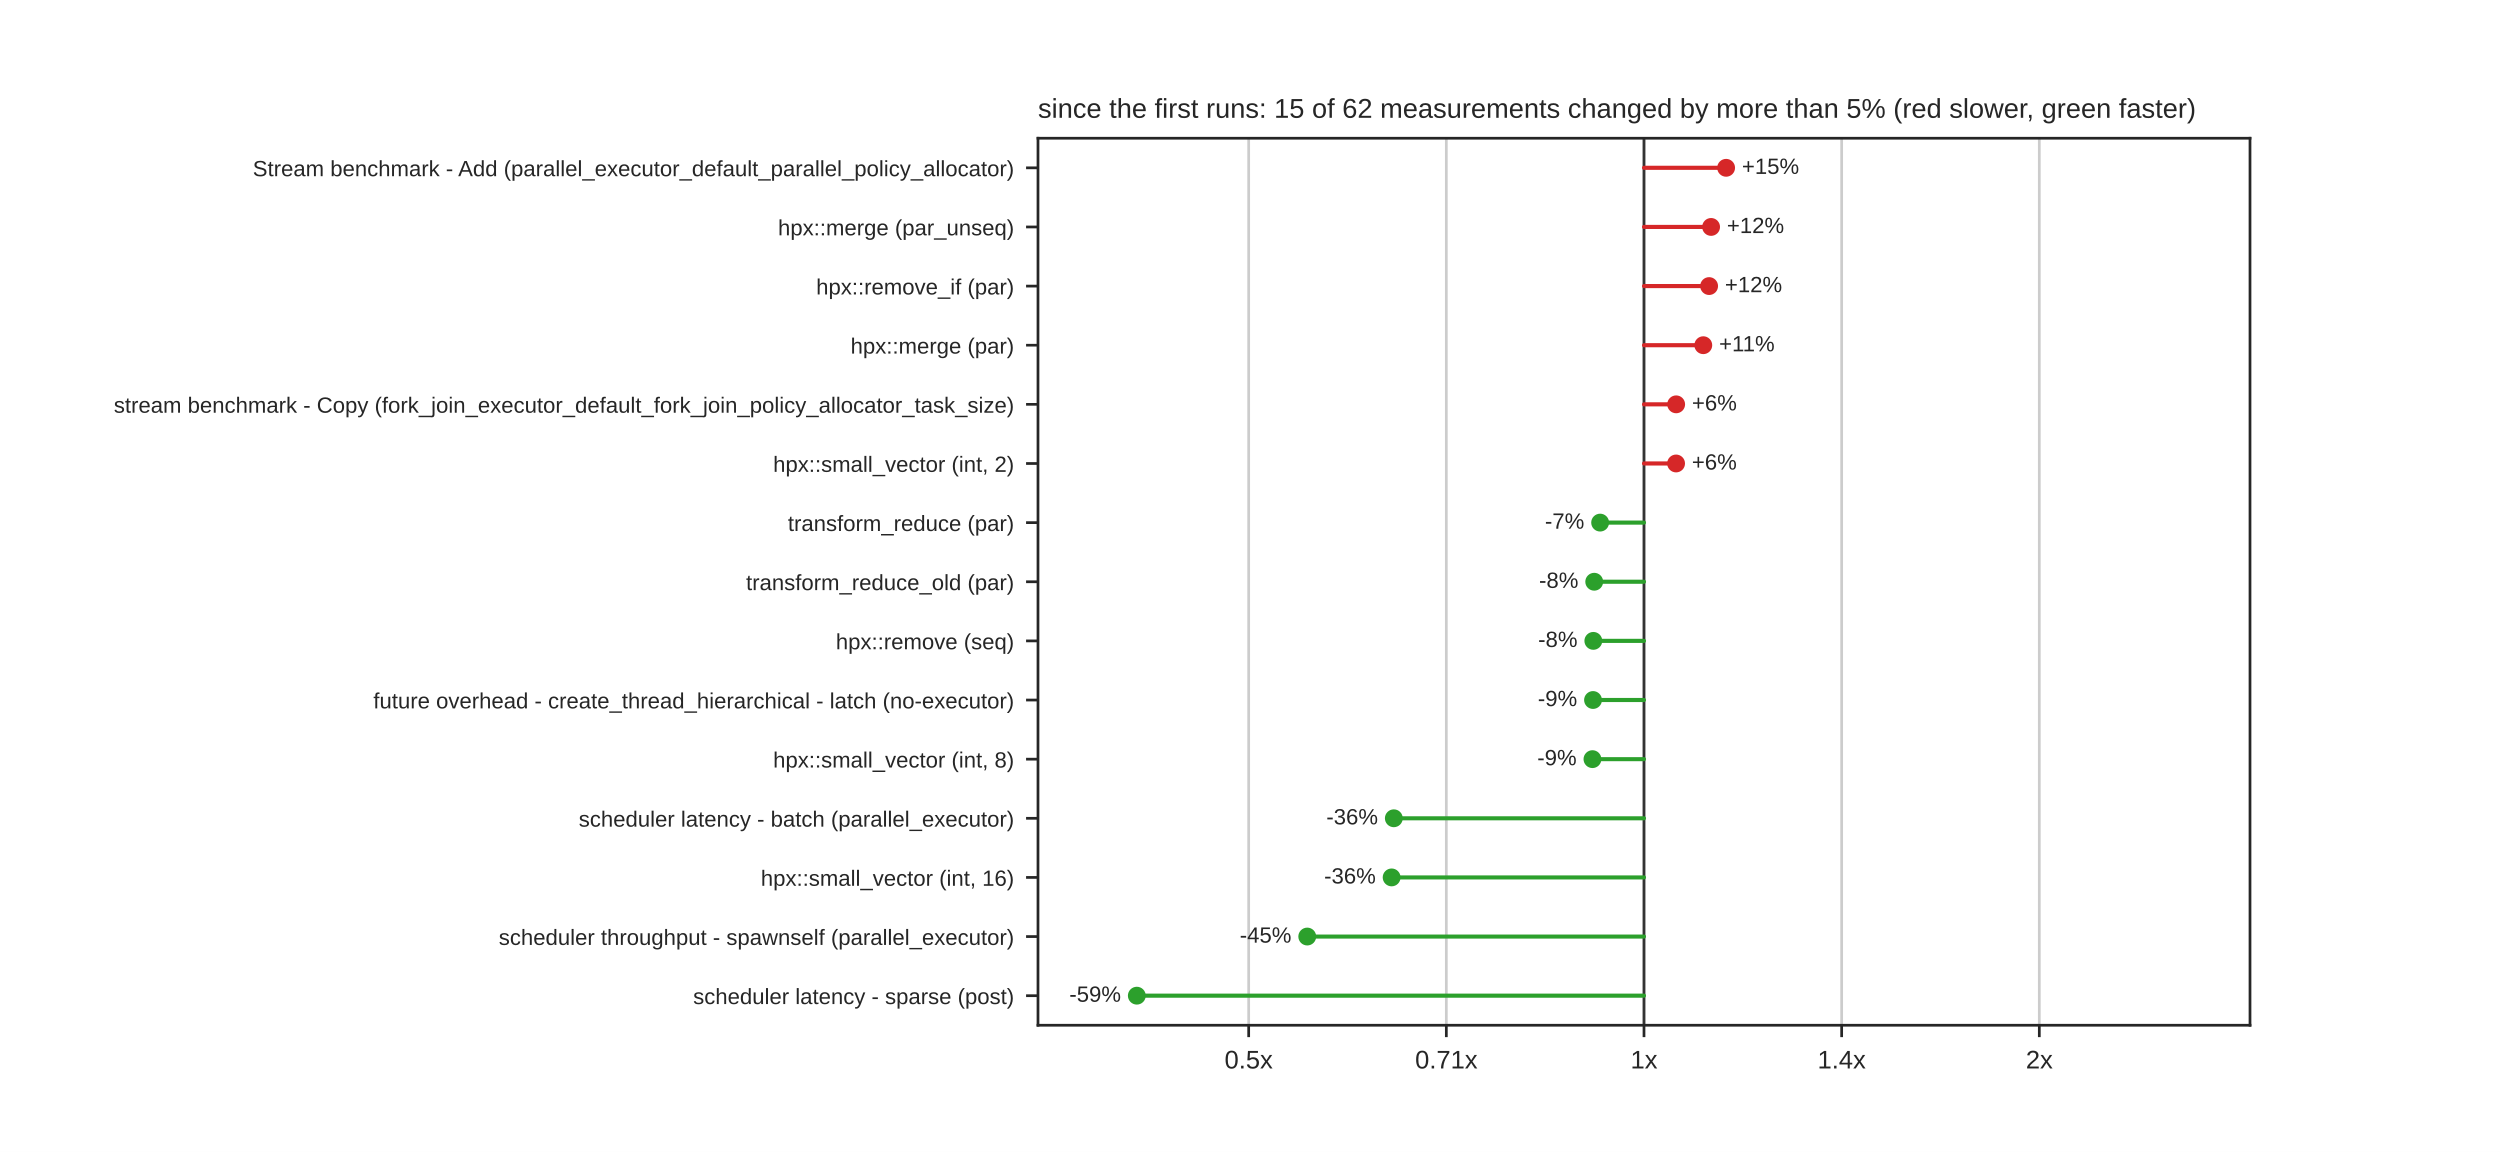
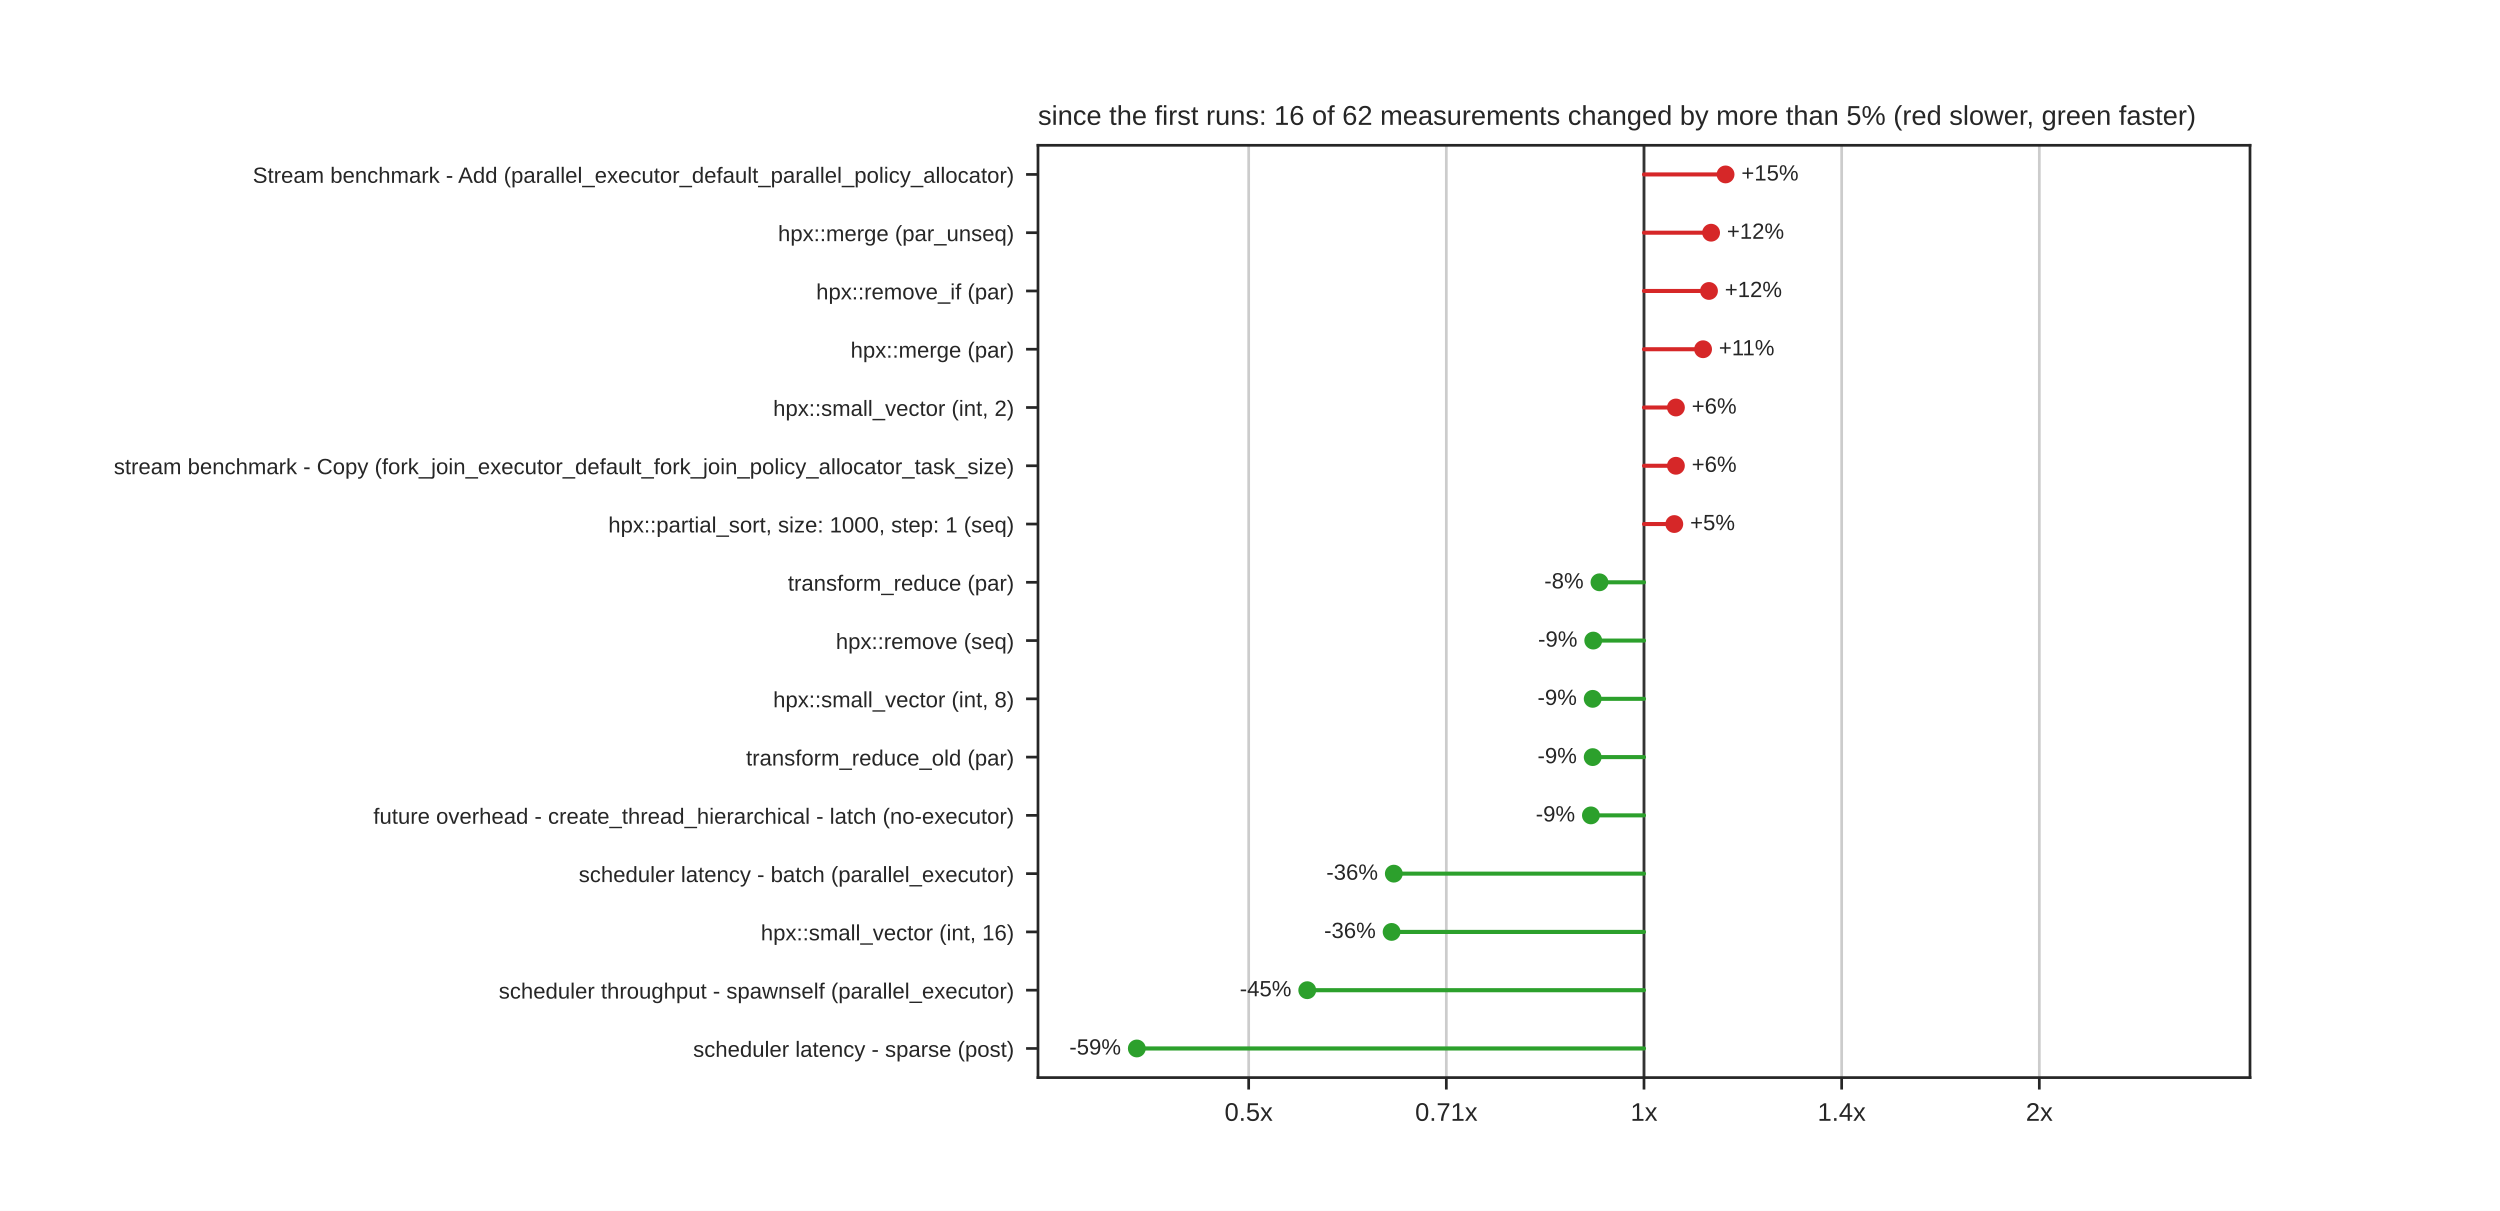
- <svg xmlns="http://www.w3.org/2000/svg" xmlns:xlink="http://www.w3.org/1999/xlink" width="734.4pt" height="338.4pt" viewBox="0 0 734.4 338.4" version="1.1">
+ <svg xmlns="http://www.w3.org/2000/svg" xmlns:xlink="http://www.w3.org/1999/xlink" width="734.4pt" height="355.68pt" viewBox="0 0 734.4 355.68" version="1.1">
  <defs>
    <style type="text/css">*{stroke-linejoin: round; stroke-linecap: butt}</style>
  </defs>
  <g id="figure_1">
    <g id="patch_1">
-       <path d="M 0 338.4  L 734.4 338.4  L 734.4 0  L 0 0  z " style="fill: #ffffff" />
+       <path d="M 0 355.68  L 734.4 355.68  L 734.4 0  L 0 0  z " style="fill: #ffffff" />
    </g>
    <g id="axes_1">
      <g id="patch_2">
-         <path d="M 304.92 301.176  L 660.96 301.176  L 660.96 40.608  L 304.92 40.608  z " style="fill: #ffffff" />
+         <path d="M 304.92 316.555  L 660.96 316.555  L 660.96 42.682  L 304.92 42.682  z " style="fill: #ffffff" />
      </g>
      <g id="matplotlib.axis_1">
        <g id="xtick_1">
          <g id="line2d_1">
-             <path d="M 366.811 301.176  L 366.811 40.608  " clip-path="url(#p1df5aec964)" style="fill: none; stroke: #cccccc; stroke-width: 0.8; stroke-linecap: round" />
+             <path d="M 366.809 316.555  L 366.809 42.682  " clip-path="url(#p9021d1a01a)" style="fill: none; stroke: #cccccc; stroke-width: 0.8; stroke-linecap: round" />
          </g>
          <g id="line2d_2">
            <defs>
              <path id="mdfc5214045" d="M 0 0  L 0 3.5  " style="stroke: #262626; stroke-width: 0.8" />
            </defs>
            <g>
-               <use xlink:href="#mdfc5214045" x="366.811" y="301.176" style="fill: #262626; stroke: #262626; stroke-width: 0.8" />
+               <use xlink:href="#mdfc5214045" x="366.809" y="316.555" style="fill: #262626; stroke: #262626; stroke-width: 0.8" />
            </g>
          </g>
          <g id="text_1">
-             <text style="fill: #262626; font: 7.5px 'Arial', 'DejaVu Sans', 'Liberation Sans', 'Bitstream Vera Sans', sans-serif; text-anchor: middle" x="366.811" y="313.875" transform="rotate(-0 366.8108 313.8748)">0.5x</text>
+             <text style="fill: #262626; font: 7.5px 'Arial', 'DejaVu Sans', 'Liberation Sans', 'Bitstream Vera Sans', sans-serif; text-anchor: middle" x="366.809" y="329.254" transform="rotate(-0 366.8092 329.254)">0.5x</text>
          </g>
        </g>
        <g id="xtick_2">
          <g id="line2d_3">
-             <path d="M 424.875 301.176  L 424.875 40.608  " clip-path="url(#p1df5aec964)" style="fill: none; stroke: #cccccc; stroke-width: 0.8; stroke-linecap: round" />
+             <path d="M 424.875 316.555  L 424.875 42.682  " clip-path="url(#p9021d1a01a)" style="fill: none; stroke: #cccccc; stroke-width: 0.8; stroke-linecap: round" />
          </g>
          <g id="line2d_4">
            <g>
-               <use xlink:href="#mdfc5214045" x="424.875" y="301.176" style="fill: #262626; stroke: #262626; stroke-width: 0.8" />
+               <use xlink:href="#mdfc5214045" x="424.875" y="316.555" style="fill: #262626; stroke: #262626; stroke-width: 0.8" />
            </g>
          </g>
          <g id="text_2">
-             <text style="fill: #262626; font: 7.5px 'Arial', 'DejaVu Sans', 'Liberation Sans', 'Bitstream Vera Sans', sans-serif; text-anchor: middle" x="424.875" y="313.875" transform="rotate(-0 424.8754 313.8748)">0.71x</text>
+             <text style="fill: #262626; font: 7.5px 'Arial', 'DejaVu Sans', 'Liberation Sans', 'Bitstream Vera Sans', sans-serif; text-anchor: middle" x="424.875" y="329.254" transform="rotate(-0 424.8746 329.254)">0.71x</text>
          </g>
        </g>
        <g id="xtick_3">
          <g id="line2d_5">
-             <path d="M 482.94 301.176  L 482.94 40.608  " clip-path="url(#p1df5aec964)" style="fill: none; stroke: #cccccc; stroke-width: 0.8; stroke-linecap: round" />
+             <path d="M 482.94 316.555  L 482.94 42.682  " clip-path="url(#p9021d1a01a)" style="fill: none; stroke: #cccccc; stroke-width: 0.8; stroke-linecap: round" />
          </g>
          <g id="line2d_6">
            <g>
-               <use xlink:href="#mdfc5214045" x="482.94" y="301.176" style="fill: #262626; stroke: #262626; stroke-width: 0.8" />
+               <use xlink:href="#mdfc5214045" x="482.94" y="316.555" style="fill: #262626; stroke: #262626; stroke-width: 0.8" />
            </g>
          </g>
          <g id="text_3">
-             <text style="fill: #262626; font: 7.5px 'Arial', 'DejaVu Sans', 'Liberation Sans', 'Bitstream Vera Sans', sans-serif; text-anchor: middle" x="482.94" y="313.875" transform="rotate(-0 482.94 313.8748)">1x</text>
+             <text style="fill: #262626; font: 7.5px 'Arial', 'DejaVu Sans', 'Liberation Sans', 'Bitstream Vera Sans', sans-serif; text-anchor: middle" x="482.94" y="329.254" transform="rotate(-0 482.94 329.254)">1x</text>
          </g>
        </g>
        <g id="xtick_4">
          <g id="line2d_7">
-             <path d="M 541.005 301.176  L 541.005 40.608  " clip-path="url(#p1df5aec964)" style="fill: none; stroke: #cccccc; stroke-width: 0.8; stroke-linecap: round" />
+             <path d="M 541.005 316.555  L 541.005 42.682  " clip-path="url(#p9021d1a01a)" style="fill: none; stroke: #cccccc; stroke-width: 0.8; stroke-linecap: round" />
          </g>
          <g id="line2d_8">
            <g>
-               <use xlink:href="#mdfc5214045" x="541.005" y="301.176" style="fill: #262626; stroke: #262626; stroke-width: 0.8" />
+               <use xlink:href="#mdfc5214045" x="541.005" y="316.555" style="fill: #262626; stroke: #262626; stroke-width: 0.8" />
            </g>
          </g>
          <g id="text_4">
-             <text style="fill: #262626; font: 7.5px 'Arial', 'DejaVu Sans', 'Liberation Sans', 'Bitstream Vera Sans', sans-serif; text-anchor: middle" x="541.005" y="313.875" transform="rotate(-0 541.0046 313.8748)">1.4x</text>
+             <text style="fill: #262626; font: 7.5px 'Arial', 'DejaVu Sans', 'Liberation Sans', 'Bitstream Vera Sans', sans-serif; text-anchor: middle" x="541.005" y="329.254" transform="rotate(-0 541.0054 329.254)">1.4x</text>
          </g>
        </g>
        <g id="xtick_5">
          <g id="line2d_9">
-             <path d="M 599.069 301.176  L 599.069 40.608  " clip-path="url(#p1df5aec964)" style="fill: none; stroke: #cccccc; stroke-width: 0.8; stroke-linecap: round" />
+             <path d="M 599.071 316.555  L 599.071 42.682  " clip-path="url(#p9021d1a01a)" style="fill: none; stroke: #cccccc; stroke-width: 0.8; stroke-linecap: round" />
          </g>
          <g id="line2d_10">
            <g>
-               <use xlink:href="#mdfc5214045" x="599.069" y="301.176" style="fill: #262626; stroke: #262626; stroke-width: 0.8" />
+               <use xlink:href="#mdfc5214045" x="599.071" y="316.555" style="fill: #262626; stroke: #262626; stroke-width: 0.8" />
            </g>
          </g>
          <g id="text_5">
-             <text style="fill: #262626; font: 7.5px 'Arial', 'DejaVu Sans', 'Liberation Sans', 'Bitstream Vera Sans', sans-serif; text-anchor: middle" x="599.069" y="313.875" transform="rotate(-0 599.0692 313.8748)">2x</text>
+             <text style="fill: #262626; font: 7.5px 'Arial', 'DejaVu Sans', 'Liberation Sans', 'Bitstream Vera Sans', sans-serif; text-anchor: middle" x="599.071" y="329.254" transform="rotate(-0 599.0708 329.254)">2x</text>
          </g>
        </g>
      </g>
      <g id="matplotlib.axis_2">
        <g id="ytick_1">
          <g id="line2d_11">
            <defs>
              <path id="m414165cd4d" d="M 0 0  L -3.5 0  " style="stroke: #262626; stroke-width: 0.8" />
            </defs>
            <g>
-               <use xlink:href="#m414165cd4d" x="304.92" y="49.294" style="fill: #262626; stroke: #262626; stroke-width: 0.8" />
+               <use xlink:href="#m414165cd4d" x="304.92" y="51.24" style="fill: #262626; stroke: #262626; stroke-width: 0.8" />
            </g>
          </g>
          <g id="text_6">
-             <text style="fill: #262626; font: 6.5px 'Arial', 'DejaVu Sans', 'Liberation Sans', 'Bitstream Vera Sans', sans-serif; text-anchor: end" x="297.92" y="51.763" transform="rotate(-0 297.92 51.76309)">Stream benchmark - Add (parallel_executor_default_parallel_policy_allocator)</text>
+             <text style="fill: #262626; font: 6.5px 'Arial', 'DejaVu Sans', 'Liberation Sans', 'Bitstream Vera Sans', sans-serif; text-anchor: end" x="297.92" y="53.71" transform="rotate(-0 297.92 53.70964)">Stream benchmark - Add (parallel_executor_default_parallel_policy_allocator)</text>
          </g>
        </g>
        <g id="ytick_2">
          <g id="line2d_12">
            <g>
-               <use xlink:href="#m414165cd4d" x="304.92" y="66.665" style="fill: #262626; stroke: #262626; stroke-width: 0.8" />
+               <use xlink:href="#m414165cd4d" x="304.92" y="68.357" style="fill: #262626; stroke: #262626; stroke-width: 0.8" />
            </g>
          </g>
          <g id="text_7">
-             <text style="fill: #262626; font: 6.5px 'Arial', 'DejaVu Sans', 'Liberation Sans', 'Bitstream Vera Sans', sans-serif; text-anchor: end" x="297.92" y="69.134" transform="rotate(-0 297.92 69.13429)">hpx::merge (par_unseq)</text>
+             <text style="fill: #262626; font: 6.5px 'Arial', 'DejaVu Sans', 'Liberation Sans', 'Bitstream Vera Sans', sans-serif; text-anchor: end" x="297.92" y="70.827" transform="rotate(-0 297.92 70.82674)">hpx::merge (par_unseq)</text>
          </g>
        </g>
        <g id="ytick_3">
          <g id="line2d_13">
            <g>
-               <use xlink:href="#m414165cd4d" x="304.92" y="84.036" style="fill: #262626; stroke: #262626; stroke-width: 0.8" />
+               <use xlink:href="#m414165cd4d" x="304.92" y="85.474" style="fill: #262626; stroke: #262626; stroke-width: 0.8" />
            </g>
          </g>
          <g id="text_8">
-             <text style="fill: #262626; font: 6.5px 'Arial', 'DejaVu Sans', 'Liberation Sans', 'Bitstream Vera Sans', sans-serif; text-anchor: end" x="297.92" y="86.505" transform="rotate(-0 297.92 86.50549)">hpx::remove_if (par)</text>
+             <text style="fill: #262626; font: 6.5px 'Arial', 'DejaVu Sans', 'Liberation Sans', 'Bitstream Vera Sans', sans-serif; text-anchor: end" x="297.92" y="87.944" transform="rotate(-0 297.92 87.94384)">hpx::remove_if (par)</text>
          </g>
        </g>
        <g id="ytick_4">
          <g id="line2d_14">
            <g>
-               <use xlink:href="#m414165cd4d" x="304.92" y="101.407" style="fill: #262626; stroke: #262626; stroke-width: 0.8" />
+               <use xlink:href="#m414165cd4d" x="304.92" y="102.591" style="fill: #262626; stroke: #262626; stroke-width: 0.8" />
            </g>
          </g>
          <g id="text_9">
-             <text style="fill: #262626; font: 6.5px 'Arial', 'DejaVu Sans', 'Liberation Sans', 'Bitstream Vera Sans', sans-serif; text-anchor: end" x="297.92" y="103.877" transform="rotate(-0 297.92 103.8767)">hpx::merge (par)</text>
+             <text style="fill: #262626; font: 6.5px 'Arial', 'DejaVu Sans', 'Liberation Sans', 'Bitstream Vera Sans', sans-serif; text-anchor: end" x="297.92" y="105.061" transform="rotate(-0 297.92 105.0609)">hpx::merge (par)</text>
          </g>
        </g>
        <g id="ytick_5">
          <g id="line2d_15">
            <g>
-               <use xlink:href="#m414165cd4d" x="304.92" y="118.778" style="fill: #262626; stroke: #262626; stroke-width: 0.8" />
+               <use xlink:href="#m414165cd4d" x="304.92" y="119.709" style="fill: #262626; stroke: #262626; stroke-width: 0.8" />
            </g>
          </g>
          <g id="text_10">
-             <text style="fill: #262626; font: 6.5px 'Arial', 'DejaVu Sans', 'Liberation Sans', 'Bitstream Vera Sans', sans-serif; text-anchor: end" x="297.92" y="121.248" transform="rotate(-0 297.92 121.2479)">stream benchmark - Copy (fork_join_executor_default_fork_join_policy_allocator_task_size)</text>
+             <text style="fill: #262626; font: 6.5px 'Arial', 'DejaVu Sans', 'Liberation Sans', 'Bitstream Vera Sans', sans-serif; text-anchor: end" x="297.92" y="122.178" transform="rotate(-0 297.92 122.178)">hpx::small_vector (int, 2)</text>
          </g>
        </g>
        <g id="ytick_6">
          <g id="line2d_16">
            <g>
-               <use xlink:href="#m414165cd4d" x="304.92" y="136.15" style="fill: #262626; stroke: #262626; stroke-width: 0.8" />
+               <use xlink:href="#m414165cd4d" x="304.92" y="136.826" style="fill: #262626; stroke: #262626; stroke-width: 0.8" />
            </g>
          </g>
          <g id="text_11">
-             <text style="fill: #262626; font: 6.5px 'Arial', 'DejaVu Sans', 'Liberation Sans', 'Bitstream Vera Sans', sans-serif; text-anchor: end" x="297.92" y="138.619" transform="rotate(-0 297.92 138.6191)">hpx::small_vector (int, 2)</text>
+             <text style="fill: #262626; font: 6.5px 'Arial', 'DejaVu Sans', 'Liberation Sans', 'Bitstream Vera Sans', sans-serif; text-anchor: end" x="297.92" y="139.295" transform="rotate(-0 297.92 139.2951)">stream benchmark - Copy (fork_join_executor_default_fork_join_policy_allocator_task_size)</text>
          </g>
        </g>
        <g id="ytick_7">
          <g id="line2d_17">
            <g>
-               <use xlink:href="#m414165cd4d" x="304.92" y="153.521" style="fill: #262626; stroke: #262626; stroke-width: 0.8" />
+               <use xlink:href="#m414165cd4d" x="304.92" y="153.943" style="fill: #262626; stroke: #262626; stroke-width: 0.8" />
            </g>
          </g>
          <g id="text_12">
-             <text style="fill: #262626; font: 6.5px 'Arial', 'DejaVu Sans', 'Liberation Sans', 'Bitstream Vera Sans', sans-serif; text-anchor: end" x="297.92" y="155.99" transform="rotate(-0 297.92 155.9903)">transform_reduce (par)</text>
+             <text style="fill: #262626; font: 6.5px 'Arial', 'DejaVu Sans', 'Liberation Sans', 'Bitstream Vera Sans', sans-serif; text-anchor: end" x="297.92" y="156.412" transform="rotate(-0 297.92 156.4122)">hpx::partial_sort, size: 1000, step: 1 (seq)</text>
          </g>
        </g>
        <g id="ytick_8">
          <g id="line2d_18">
            <g>
-               <use xlink:href="#m414165cd4d" x="304.92" y="170.892" style="fill: #262626; stroke: #262626; stroke-width: 0.8" />
+               <use xlink:href="#m414165cd4d" x="304.92" y="171.06" style="fill: #262626; stroke: #262626; stroke-width: 0.8" />
            </g>
          </g>
          <g id="text_13">
-             <text style="fill: #262626; font: 6.5px 'Arial', 'DejaVu Sans', 'Liberation Sans', 'Bitstream Vera Sans', sans-serif; text-anchor: end" x="297.92" y="173.361" transform="rotate(-0 297.92 173.3615)">transform_reduce_old (par)</text>
+             <text style="fill: #262626; font: 6.5px 'Arial', 'DejaVu Sans', 'Liberation Sans', 'Bitstream Vera Sans', sans-serif; text-anchor: end" x="297.92" y="173.529" transform="rotate(-0 297.92 173.5293)">transform_reduce (par)</text>
          </g>
        </g>
        <g id="ytick_9">
          <g id="line2d_19">
            <g>
-               <use xlink:href="#m414165cd4d" x="304.92" y="188.263" style="fill: #262626; stroke: #262626; stroke-width: 0.8" />
+               <use xlink:href="#m414165cd4d" x="304.92" y="188.177" style="fill: #262626; stroke: #262626; stroke-width: 0.8" />
            </g>
          </g>
          <g id="text_14">
-             <text style="fill: #262626; font: 6.5px 'Arial', 'DejaVu Sans', 'Liberation Sans', 'Bitstream Vera Sans', sans-serif; text-anchor: end" x="297.92" y="190.733" transform="rotate(-0 297.92 190.7327)">hpx::remove (seq)</text>
+             <text style="fill: #262626; font: 6.5px 'Arial', 'DejaVu Sans', 'Liberation Sans', 'Bitstream Vera Sans', sans-serif; text-anchor: end" x="297.92" y="190.646" transform="rotate(-0 297.92 190.6464)">hpx::remove (seq)</text>
          </g>
        </g>
        <g id="ytick_10">
          <g id="line2d_20">
            <g>
-               <use xlink:href="#m414165cd4d" x="304.92" y="205.634" style="fill: #262626; stroke: #262626; stroke-width: 0.8" />
+               <use xlink:href="#m414165cd4d" x="304.92" y="205.294" style="fill: #262626; stroke: #262626; stroke-width: 0.8" />
            </g>
          </g>
          <g id="text_15">
-             <text style="fill: #262626; font: 6.5px 'Arial', 'DejaVu Sans', 'Liberation Sans', 'Bitstream Vera Sans', sans-serif; text-anchor: end" x="297.92" y="208.104" transform="rotate(-0 297.92 208.1039)">future overhead - create_thread_hierarchical - latch (no-executor)</text>
+             <text style="fill: #262626; font: 6.5px 'Arial', 'DejaVu Sans', 'Liberation Sans', 'Bitstream Vera Sans', sans-serif; text-anchor: end" x="297.92" y="207.764" transform="rotate(-0 297.92 207.7635)">hpx::small_vector (int, 8)</text>
          </g>
        </g>
        <g id="ytick_11">
          <g id="line2d_21">
            <g>
-               <use xlink:href="#m414165cd4d" x="304.92" y="223.006" style="fill: #262626; stroke: #262626; stroke-width: 0.8" />
+               <use xlink:href="#m414165cd4d" x="304.92" y="222.411" style="fill: #262626; stroke: #262626; stroke-width: 0.8" />
            </g>
          </g>
          <g id="text_16">
-             <text style="fill: #262626; font: 6.5px 'Arial', 'DejaVu Sans', 'Liberation Sans', 'Bitstream Vera Sans', sans-serif; text-anchor: end" x="297.92" y="225.475" transform="rotate(-0 297.92 225.4751)">hpx::small_vector (int, 8)</text>
+             <text style="fill: #262626; font: 6.5px 'Arial', 'DejaVu Sans', 'Liberation Sans', 'Bitstream Vera Sans', sans-serif; text-anchor: end" x="297.92" y="224.881" transform="rotate(-0 297.92 224.8806)">transform_reduce_old (par)</text>
          </g>
        </g>
        <g id="ytick_12">
          <g id="line2d_22">
            <g>
-               <use xlink:href="#m414165cd4d" x="304.92" y="240.377" style="fill: #262626; stroke: #262626; stroke-width: 0.8" />
+               <use xlink:href="#m414165cd4d" x="304.92" y="239.528" style="fill: #262626; stroke: #262626; stroke-width: 0.8" />
            </g>
          </g>
          <g id="text_17">
-             <text style="fill: #262626; font: 6.5px 'Arial', 'DejaVu Sans', 'Liberation Sans', 'Bitstream Vera Sans', sans-serif; text-anchor: end" x="297.92" y="242.846" transform="rotate(-0 297.92 242.8463)">scheduler latency - batch (parallel_executor)</text>
+             <text style="fill: #262626; font: 6.5px 'Arial', 'DejaVu Sans', 'Liberation Sans', 'Bitstream Vera Sans', sans-serif; text-anchor: end" x="297.92" y="241.998" transform="rotate(-0 297.92 241.9977)">future overhead - create_thread_hierarchical - latch (no-executor)</text>
          </g>
        </g>
        <g id="ytick_13">
          <g id="line2d_23">
            <g>
-               <use xlink:href="#m414165cd4d" x="304.92" y="257.748" style="fill: #262626; stroke: #262626; stroke-width: 0.8" />
+               <use xlink:href="#m414165cd4d" x="304.92" y="256.645" style="fill: #262626; stroke: #262626; stroke-width: 0.8" />
            </g>
          </g>
          <g id="text_18">
-             <text style="fill: #262626; font: 6.5px 'Arial', 'DejaVu Sans', 'Liberation Sans', 'Bitstream Vera Sans', sans-serif; text-anchor: end" x="297.92" y="260.217" transform="rotate(-0 297.92 260.2175)">hpx::small_vector (int, 16)</text>
+             <text style="fill: #262626; font: 6.5px 'Arial', 'DejaVu Sans', 'Liberation Sans', 'Bitstream Vera Sans', sans-serif; text-anchor: end" x="297.92" y="259.115" transform="rotate(-0 297.92 259.1148)">scheduler latency - batch (parallel_executor)</text>
          </g>
        </g>
        <g id="ytick_14">
          <g id="line2d_24">
            <g>
-               <use xlink:href="#m414165cd4d" x="304.92" y="275.119" style="fill: #262626; stroke: #262626; stroke-width: 0.8" />
+               <use xlink:href="#m414165cd4d" x="304.92" y="273.762" style="fill: #262626; stroke: #262626; stroke-width: 0.8" />
            </g>
          </g>
          <g id="text_19">
-             <text style="fill: #262626; font: 6.5px 'Arial', 'DejaVu Sans', 'Liberation Sans', 'Bitstream Vera Sans', sans-serif; text-anchor: end" x="297.92" y="277.589" transform="rotate(-0 297.92 277.5887)">scheduler throughput - spawnself (parallel_executor)</text>
+             <text style="fill: #262626; font: 6.5px 'Arial', 'DejaVu Sans', 'Liberation Sans', 'Bitstream Vera Sans', sans-serif; text-anchor: end" x="297.92" y="276.232" transform="rotate(-0 297.92 276.2319)">hpx::small_vector (int, 16)</text>
          </g>
        </g>
        <g id="ytick_15">
          <g id="line2d_25">
            <g>
-               <use xlink:href="#m414165cd4d" x="304.92" y="292.49" style="fill: #262626; stroke: #262626; stroke-width: 0.8" />
+               <use xlink:href="#m414165cd4d" x="304.92" y="290.88" style="fill: #262626; stroke: #262626; stroke-width: 0.8" />
            </g>
          </g>
          <g id="text_20">
-             <text style="fill: #262626; font: 6.5px 'Arial', 'DejaVu Sans', 'Liberation Sans', 'Bitstream Vera Sans', sans-serif; text-anchor: end" x="297.92" y="294.96" transform="rotate(-0 297.92 294.9599)">scheduler latency - sparse (post)</text>
-           </g>
-         </g>
-       </g>
-       <g id="line2d_26">
-         <path d="M 482.94 301.176  L 482.94 40.608  " clip-path="url(#p1df5aec964)" style="fill: none; stroke: #333333; stroke-width: 0.8; stroke-linecap: round" />
+             <text style="fill: #262626; font: 6.5px 'Arial', 'DejaVu Sans', 'Liberation Sans', 'Bitstream Vera Sans', sans-serif; text-anchor: end" x="297.92" y="293.349" transform="rotate(-0 297.92 293.349)">scheduler throughput - spawnself (parallel_executor)</text>
+           </g>
+         </g>
+         <g id="ytick_16">
+           <g id="line2d_26">
+             <g>
+               <use xlink:href="#m414165cd4d" x="304.92" y="307.997" style="fill: #262626; stroke: #262626; stroke-width: 0.8" />
+             </g>
+           </g>
+           <g id="text_21">
+             <text style="fill: #262626; font: 6.5px 'Arial', 'DejaVu Sans', 'Liberation Sans', 'Bitstream Vera Sans', sans-serif; text-anchor: end" x="297.92" y="310.466" transform="rotate(-0 297.92 310.4661)">scheduler latency - sparse (post)</text>
+           </g>
+         </g>
      </g>
      <g id="line2d_27">
-         <path d="M 482.94 49.294  L 507.065 49.294  " clip-path="url(#p1df5aec964)" style="fill: none; stroke: #d62728; stroke-width: 1.2; stroke-linecap: round" />
+         <path d="M 482.94 316.555  L 482.94 42.682  " clip-path="url(#p9021d1a01a)" style="fill: none; stroke: #333333; stroke-width: 0.8; stroke-linecap: round" />
      </g>
      <g id="line2d_28">
-         <path d="M 482.94 66.665  L 502.652 66.665  " clip-path="url(#p1df5aec964)" style="fill: none; stroke: #d62728; stroke-width: 1.2; stroke-linecap: round" />
+         <path d="M 482.94 51.24  L 506.902 51.24  " clip-path="url(#p9021d1a01a)" style="fill: none; stroke: #d62728; stroke-width: 1.2; stroke-linecap: round" />
      </g>
      <g id="line2d_29">
-         <path d="M 482.94 84.036  L 502.07 84.036  " clip-path="url(#p1df5aec964)" style="fill: none; stroke: #d62728; stroke-width: 1.2; stroke-linecap: round" />
+         <path d="M 482.94 68.357  L 502.652 68.357  " clip-path="url(#p9021d1a01a)" style="fill: none; stroke: #d62728; stroke-width: 1.2; stroke-linecap: round" />
      </g>
      <g id="line2d_30">
-         <path d="M 482.94 101.407  L 500.359 101.407  " clip-path="url(#p1df5aec964)" style="fill: none; stroke: #d62728; stroke-width: 1.2; stroke-linecap: round" />
+         <path d="M 482.94 85.474  L 502.033 85.474  " clip-path="url(#p9021d1a01a)" style="fill: none; stroke: #d62728; stroke-width: 1.2; stroke-linecap: round" />
      </g>
      <g id="line2d_31">
-         <path d="M 482.94 118.778  L 492.388 118.778  " clip-path="url(#p1df5aec964)" style="fill: none; stroke: #d62728; stroke-width: 1.2; stroke-linecap: round" />
+         <path d="M 482.94 102.591  L 500.296 102.591  " clip-path="url(#p9021d1a01a)" style="fill: none; stroke: #d62728; stroke-width: 1.2; stroke-linecap: round" />
      </g>
      <g id="line2d_32">
-         <path d="M 482.94 136.15  L 492.365 136.15  " clip-path="url(#p1df5aec964)" style="fill: none; stroke: #d62728; stroke-width: 1.2; stroke-linecap: round" />
+         <path d="M 482.94 119.709  L 492.319 119.709  " clip-path="url(#p9021d1a01a)" style="fill: none; stroke: #d62728; stroke-width: 1.2; stroke-linecap: round" />
      </g>
      <g id="line2d_33">
-         <path d="M 482.94 153.521  L 470.055 153.521  " clip-path="url(#p1df5aec964)" style="fill: none; stroke: #2ca02c; stroke-width: 1.2; stroke-linecap: round" />
+         <path d="M 482.94 136.826  L 492.314 136.826  " clip-path="url(#p9021d1a01a)" style="fill: none; stroke: #d62728; stroke-width: 1.2; stroke-linecap: round" />
      </g>
      <g id="line2d_34">
-         <path d="M 482.94 170.892  L 468.322 170.892  " clip-path="url(#p1df5aec964)" style="fill: none; stroke: #2ca02c; stroke-width: 1.2; stroke-linecap: round" />
+         <path d="M 482.94 153.943  L 491.841 153.943  " clip-path="url(#p9021d1a01a)" style="fill: none; stroke: #d62728; stroke-width: 1.2; stroke-linecap: round" />
      </g>
      <g id="line2d_35">
-         <path d="M 482.94 188.263  L 468.059 188.263  " clip-path="url(#p1df5aec964)" style="fill: none; stroke: #2ca02c; stroke-width: 1.2; stroke-linecap: round" />
+         <path d="M 482.94 171.06  L 469.862 171.06  " clip-path="url(#p9021d1a01a)" style="fill: none; stroke: #2ca02c; stroke-width: 1.2; stroke-linecap: round" />
      </g>
      <g id="line2d_36">
-         <path d="M 482.94 205.634  L 467.968 205.634  " clip-path="url(#p1df5aec964)" style="fill: none; stroke: #2ca02c; stroke-width: 1.2; stroke-linecap: round" />
+         <path d="M 482.94 188.177  L 468.033 188.177  " clip-path="url(#p9021d1a01a)" style="fill: none; stroke: #2ca02c; stroke-width: 1.2; stroke-linecap: round" />
      </g>
      <g id="line2d_37">
-         <path d="M 482.94 223.006  L 467.801 223.006  " clip-path="url(#p1df5aec964)" style="fill: none; stroke: #2ca02c; stroke-width: 1.2; stroke-linecap: round" />
+         <path d="M 482.94 205.294  L 467.872 205.294  " clip-path="url(#p9021d1a01a)" style="fill: none; stroke: #2ca02c; stroke-width: 1.2; stroke-linecap: round" />
      </g>
      <g id="line2d_38">
-         <path d="M 482.94 240.377  L 409.45 240.377  " clip-path="url(#p1df5aec964)" style="fill: none; stroke: #2ca02c; stroke-width: 1.2; stroke-linecap: round" />
+         <path d="M 482.94 222.411  L 467.87 222.411  " clip-path="url(#p9021d1a01a)" style="fill: none; stroke: #2ca02c; stroke-width: 1.2; stroke-linecap: round" />
      </g>
      <g id="line2d_39">
-         <path d="M 482.94 257.748  L 408.805 257.748  " clip-path="url(#p1df5aec964)" style="fill: none; stroke: #2ca02c; stroke-width: 1.2; stroke-linecap: round" />
+         <path d="M 482.94 239.528  L 467.349 239.528  " clip-path="url(#p9021d1a01a)" style="fill: none; stroke: #2ca02c; stroke-width: 1.2; stroke-linecap: round" />
      </g>
      <g id="line2d_40">
-         <path d="M 482.94 275.119  L 384.018 275.119  " clip-path="url(#p1df5aec964)" style="fill: none; stroke: #2ca02c; stroke-width: 1.2; stroke-linecap: round" />
+         <path d="M 482.94 256.645  L 409.449 256.645  " clip-path="url(#p9021d1a01a)" style="fill: none; stroke: #2ca02c; stroke-width: 1.2; stroke-linecap: round" />
      </g>
      <g id="line2d_41">
-         <path d="M 482.94 292.49  L 333.952 292.49  " clip-path="url(#p1df5aec964)" style="fill: none; stroke: #2ca02c; stroke-width: 1.2; stroke-linecap: round" />
+         <path d="M 482.94 273.762  L 408.802 273.762  " clip-path="url(#p9021d1a01a)" style="fill: none; stroke: #2ca02c; stroke-width: 1.2; stroke-linecap: round" />
+       </g>
+       <g id="line2d_42">
+         <path d="M 482.94 290.88  L 384.016 290.88  " clip-path="url(#p9021d1a01a)" style="fill: none; stroke: #2ca02c; stroke-width: 1.2; stroke-linecap: round" />
+       </g>
+       <g id="line2d_43">
+         <path d="M 482.94 307.997  L 333.953 307.997  " clip-path="url(#p9021d1a01a)" style="fill: none; stroke: #2ca02c; stroke-width: 1.2; stroke-linecap: round" />
      </g>
      <g id="patch_3">
-         <path d="M 304.92 301.176  L 304.92 40.608  " style="fill: none; stroke: #262626; stroke-width: 0.8; stroke-linejoin: miter; stroke-linecap: square" />
+         <path d="M 304.92 316.555  L 304.92 42.682  " style="fill: none; stroke: #262626; stroke-width: 0.8; stroke-linejoin: miter; stroke-linecap: square" />
      </g>
      <g id="patch_4">
-         <path d="M 660.96 301.176  L 660.96 40.608  " style="fill: none; stroke: #262626; stroke-width: 0.8; stroke-linejoin: miter; stroke-linecap: square" />
+         <path d="M 660.96 316.555  L 660.96 42.682  " style="fill: none; stroke: #262626; stroke-width: 0.8; stroke-linejoin: miter; stroke-linecap: square" />
      </g>
      <g id="patch_5">
-         <path d="M 304.92 301.176  L 660.96 301.176  " style="fill: none; stroke: #262626; stroke-width: 0.8; stroke-linejoin: miter; stroke-linecap: square" />
+         <path d="M 304.92 316.555  L 660.96 316.555  " style="fill: none; stroke: #262626; stroke-width: 0.8; stroke-linejoin: miter; stroke-linecap: square" />
      </g>
      <g id="patch_6">
-         <path d="M 304.92 40.608  L 660.96 40.608  " style="fill: none; stroke: #262626; stroke-width: 0.8; stroke-linejoin: miter; stroke-linecap: square" />
+         <path d="M 304.92 42.682  L 660.96 42.682  " style="fill: none; stroke: #262626; stroke-width: 0.8; stroke-linejoin: miter; stroke-linecap: square" />
      </g>
      <g id="PathCollection_1">
        <defs>
          <path id="m8968767a60" d="M 0 2.121  C 0.563 2.121 1.102 1.898 1.5 1.5  C 1.898 1.102 2.121 0.563 2.121 0  C 2.121 -0.563 1.898 -1.102 1.5 -1.5  C 1.102 -1.898 0.563 -2.121 0 -2.121  C -0.563 -2.121 -1.102 -1.898 -1.5 -1.5  C -1.898 -1.102 -2.121 -0.563 -2.121 0  C -2.121 0.563 -1.898 1.102 -1.5 1.5  C -1.102 1.898 -0.563 2.121 0 2.121  z " style="stroke: #d62728" />
        </defs>
-         <g clip-path="url(#p1df5aec964)">
-           <use xlink:href="#m8968767a60" x="507.065" y="49.294" style="fill: #d62728; stroke: #d62728" />
-         </g>
-       </g>
-       <g id="text_21">
-         <text style="fill: #262626; font: 6.5px 'Arial', 'DejaVu Sans', 'Liberation Sans', 'Bitstream Vera Sans', sans-serif; text-anchor: start" x="511.71" y="51.087" transform="rotate(-0 511.7103 51.08719)">+15%</text>
+         <g clip-path="url(#p9021d1a01a)">
+           <use xlink:href="#m8968767a60" x="506.902" y="51.24" style="fill: #d62728; stroke: #d62728" />
+         </g>
+       </g>
+       <g id="text_22">
+         <text style="fill: #262626; font: 6.5px 'Arial', 'DejaVu Sans', 'Liberation Sans', 'Bitstream Vera Sans', sans-serif; text-anchor: start" x="511.547" y="53.034" transform="rotate(-0 511.5472 53.03374)">+15%</text>
      </g>
      <g id="PathCollection_2">
-         <g clip-path="url(#p1df5aec964)">
-           <use xlink:href="#m8968767a60" x="502.652" y="66.665" style="fill: #d62728; stroke: #d62728" />
-         </g>
-       </g>
-       <g id="text_22">
-         <text style="fill: #262626; font: 6.5px 'Arial', 'DejaVu Sans', 'Liberation Sans', 'Bitstream Vera Sans', sans-serif; text-anchor: start" x="507.297" y="68.458" transform="rotate(-0 507.2974 68.45839)">+12%</text>
+         <g clip-path="url(#p9021d1a01a)">
+           <use xlink:href="#m8968767a60" x="502.652" y="68.357" style="fill: #d62728; stroke: #d62728" />
+         </g>
+       </g>
+       <g id="text_23">
+         <text style="fill: #262626; font: 6.5px 'Arial', 'DejaVu Sans', 'Liberation Sans', 'Bitstream Vera Sans', sans-serif; text-anchor: start" x="507.298" y="70.151" transform="rotate(-0 507.2977 70.15084)">+12%</text>
      </g>
      <g id="PathCollection_3">
-         <g clip-path="url(#p1df5aec964)">
-           <use xlink:href="#m8968767a60" x="502.07" y="84.036" style="fill: #d62728; stroke: #d62728" />
-         </g>
-       </g>
-       <g id="text_23">
-         <text style="fill: #262626; font: 6.5px 'Arial', 'DejaVu Sans', 'Liberation Sans', 'Bitstream Vera Sans', sans-serif; text-anchor: start" x="506.715" y="85.83" transform="rotate(-0 506.715 85.82959)">+12%</text>
+         <g clip-path="url(#p9021d1a01a)">
+           <use xlink:href="#m8968767a60" x="502.033" y="85.474" style="fill: #d62728; stroke: #d62728" />
+         </g>
+       </g>
+       <g id="text_24">
+         <text style="fill: #262626; font: 6.5px 'Arial', 'DejaVu Sans', 'Liberation Sans', 'Bitstream Vera Sans', sans-serif; text-anchor: start" x="506.678" y="87.268" transform="rotate(-0 506.6778 87.26794)">+12%</text>
      </g>
      <g id="PathCollection_4">
-         <g clip-path="url(#p1df5aec964)">
-           <use xlink:href="#m8968767a60" x="500.359" y="101.407" style="fill: #d62728; stroke: #d62728" />
-         </g>
-       </g>
-       <g id="text_24">
-         <text style="fill: #262626; font: 6.5px 'Arial', 'DejaVu Sans', 'Liberation Sans', 'Bitstream Vera Sans', sans-serif; text-anchor: start" x="505.005" y="103.201" transform="rotate(-0 505.0046 103.2008)">+11%</text>
+         <g clip-path="url(#p9021d1a01a)">
+           <use xlink:href="#m8968767a60" x="500.296" y="102.591" style="fill: #d62728; stroke: #d62728" />
+         </g>
+       </g>
+       <g id="text_25">
+         <text style="fill: #262626; font: 6.5px 'Arial', 'DejaVu Sans', 'Liberation Sans', 'Bitstream Vera Sans', sans-serif; text-anchor: start" x="504.941" y="104.385" transform="rotate(-0 504.9411 104.385)">+11%</text>
      </g>
      <g id="PathCollection_5">
-         <g clip-path="url(#p1df5aec964)">
-           <use xlink:href="#m8968767a60" x="492.388" y="118.778" style="fill: #d62728; stroke: #d62728" />
-         </g>
-       </g>
-       <g id="text_25">
-         <text style="fill: #262626; font: 6.5px 'Arial', 'DejaVu Sans', 'Liberation Sans', 'Bitstream Vera Sans', sans-serif; text-anchor: start" x="497.033" y="120.572" transform="rotate(-0 497.033 120.572)">+6%</text>
+         <g clip-path="url(#p9021d1a01a)">
+           <use xlink:href="#m8968767a60" x="492.319" y="119.709" style="fill: #d62728; stroke: #d62728" />
+         </g>
+       </g>
+       <g id="text_26">
+         <text style="fill: #262626; font: 6.5px 'Arial', 'DejaVu Sans', 'Liberation Sans', 'Bitstream Vera Sans', sans-serif; text-anchor: start" x="496.964" y="121.502" transform="rotate(-0 496.9638 121.5021)">+6%</text>
      </g>
      <g id="PathCollection_6">
-         <g clip-path="url(#p1df5aec964)">
-           <use xlink:href="#m8968767a60" x="492.365" y="136.15" style="fill: #d62728; stroke: #d62728" />
-         </g>
-       </g>
-       <g id="text_26">
-         <text style="fill: #262626; font: 6.5px 'Arial', 'DejaVu Sans', 'Liberation Sans', 'Bitstream Vera Sans', sans-serif; text-anchor: start" x="497.01" y="137.943" transform="rotate(-0 497.0105 137.9432)">+6%</text>
+         <g clip-path="url(#p9021d1a01a)">
+           <use xlink:href="#m8968767a60" x="492.314" y="136.826" style="fill: #d62728; stroke: #d62728" />
+         </g>
+       </g>
+       <g id="text_27">
+         <text style="fill: #262626; font: 6.5px 'Arial', 'DejaVu Sans', 'Liberation Sans', 'Bitstream Vera Sans', sans-serif; text-anchor: start" x="496.96" y="138.619" transform="rotate(-0 496.9596 138.6192)">+6%</text>
      </g>
      <g id="PathCollection_7">
+         <g clip-path="url(#p9021d1a01a)">
+           <use xlink:href="#m8968767a60" x="491.841" y="153.943" style="fill: #d62728; stroke: #d62728" />
+         </g>
+       </g>
+       <g id="text_28">
+         <text style="fill: #262626; font: 6.5px 'Arial', 'DejaVu Sans', 'Liberation Sans', 'Bitstream Vera Sans', sans-serif; text-anchor: start" x="496.487" y="155.736" transform="rotate(-0 496.4867 155.7363)">+5%</text>
+       </g>
+       <g id="PathCollection_8">
        <defs>
          <path id="m7978cd0e5a" d="M 0 2.121  C 0.563 2.121 1.102 1.898 1.5 1.5  C 1.898 1.102 2.121 0.563 2.121 0  C 2.121 -0.563 1.898 -1.102 1.5 -1.5  C 1.102 -1.898 0.563 -2.121 0 -2.121  C -0.563 -2.121 -1.102 -1.898 -1.5 -1.5  C -1.898 -1.102 -2.121 -0.563 -2.121 0  C -2.121 0.563 -1.898 1.102 -1.5 1.5  C -1.102 1.898 -0.563 2.121 0 2.121  z " style="stroke: #2ca02c" />
        </defs>
-         <g clip-path="url(#p1df5aec964)">
-           <use xlink:href="#m7978cd0e5a" x="470.055" y="153.521" style="fill: #2ca02c; stroke: #2ca02c" />
-         </g>
-       </g>
-       <g id="text_27">
-         <text style="fill: #262626; font: 6.5px 'Arial', 'DejaVu Sans', 'Liberation Sans', 'Bitstream Vera Sans', sans-serif; text-anchor: end" x="465.409" y="155.314" transform="rotate(-0 465.4095 155.3144)">-7%</text>
-       </g>
-       <g id="PathCollection_8">
-         <g clip-path="url(#p1df5aec964)">
-           <use xlink:href="#m7978cd0e5a" x="468.322" y="170.892" style="fill: #2ca02c; stroke: #2ca02c" />
-         </g>
-       </g>
-       <g id="text_28">
-         <text style="fill: #262626; font: 6.5px 'Arial', 'DejaVu Sans', 'Liberation Sans', 'Bitstream Vera Sans', sans-serif; text-anchor: end" x="463.677" y="172.686" transform="rotate(-0 463.6769 172.6856)">-8%</text>
+         <g clip-path="url(#p9021d1a01a)">
+           <use xlink:href="#m7978cd0e5a" x="469.862" y="171.06" style="fill: #2ca02c; stroke: #2ca02c" />
+         </g>
+       </g>
+       <g id="text_29">
+         <text style="fill: #262626; font: 6.5px 'Arial', 'DejaVu Sans', 'Liberation Sans', 'Bitstream Vera Sans', sans-serif; text-anchor: end" x="465.217" y="172.853" transform="rotate(-0 465.217 172.8534)">-8%</text>
      </g>
      <g id="PathCollection_9">
-         <g clip-path="url(#p1df5aec964)">
-           <use xlink:href="#m7978cd0e5a" x="468.059" y="188.263" style="fill: #2ca02c; stroke: #2ca02c" />
-         </g>
-       </g>
-       <g id="text_29">
-         <text style="fill: #262626; font: 6.5px 'Arial', 'DejaVu Sans', 'Liberation Sans', 'Bitstream Vera Sans', sans-serif; text-anchor: end" x="463.414" y="190.057" transform="rotate(-0 463.414 190.0568)">-8%</text>
+         <g clip-path="url(#p9021d1a01a)">
+           <use xlink:href="#m7978cd0e5a" x="468.033" y="188.177" style="fill: #2ca02c; stroke: #2ca02c" />
+         </g>
+       </g>
+       <g id="text_30">
+         <text style="fill: #262626; font: 6.5px 'Arial', 'DejaVu Sans', 'Liberation Sans', 'Bitstream Vera Sans', sans-serif; text-anchor: end" x="463.388" y="189.971" transform="rotate(-0 463.388 189.9705)">-9%</text>
      </g>
      <g id="PathCollection_10">
-         <g clip-path="url(#p1df5aec964)">
-           <use xlink:href="#m7978cd0e5a" x="467.968" y="205.634" style="fill: #2ca02c; stroke: #2ca02c" />
-         </g>
-       </g>
-       <g id="text_30">
-         <text style="fill: #262626; font: 6.5px 'Arial', 'DejaVu Sans', 'Liberation Sans', 'Bitstream Vera Sans', sans-serif; text-anchor: end" x="463.323" y="207.428" transform="rotate(-0 463.323 207.428)">-9%</text>
+         <g clip-path="url(#p9021d1a01a)">
+           <use xlink:href="#m7978cd0e5a" x="467.872" y="205.294" style="fill: #2ca02c; stroke: #2ca02c" />
+         </g>
+       </g>
+       <g id="text_31">
+         <text style="fill: #262626; font: 6.5px 'Arial', 'DejaVu Sans', 'Liberation Sans', 'Bitstream Vera Sans', sans-serif; text-anchor: end" x="463.227" y="207.088" transform="rotate(-0 463.227 207.0876)">-9%</text>
      </g>
      <g id="PathCollection_11">
-         <g clip-path="url(#p1df5aec964)">
-           <use xlink:href="#m7978cd0e5a" x="467.801" y="223.006" style="fill: #2ca02c; stroke: #2ca02c" />
-         </g>
-       </g>
-       <g id="text_31">
-         <text style="fill: #262626; font: 6.5px 'Arial', 'DejaVu Sans', 'Liberation Sans', 'Bitstream Vera Sans', sans-serif; text-anchor: end" x="463.156" y="224.799" transform="rotate(-0 463.156 224.7992)">-9%</text>
+         <g clip-path="url(#p9021d1a01a)">
+           <use xlink:href="#m7978cd0e5a" x="467.87" y="222.411" style="fill: #2ca02c; stroke: #2ca02c" />
+         </g>
+       </g>
+       <g id="text_32">
+         <text style="fill: #262626; font: 6.5px 'Arial', 'DejaVu Sans', 'Liberation Sans', 'Bitstream Vera Sans', sans-serif; text-anchor: end" x="463.225" y="224.205" transform="rotate(-0 463.2249 224.2047)">-9%</text>
      </g>
      <g id="PathCollection_12">
-         <g clip-path="url(#p1df5aec964)">
-           <use xlink:href="#m7978cd0e5a" x="409.45" y="240.377" style="fill: #2ca02c; stroke: #2ca02c" />
-         </g>
-       </g>
-       <g id="text_32">
-         <text style="fill: #262626; font: 6.5px 'Arial', 'DejaVu Sans', 'Liberation Sans', 'Bitstream Vera Sans', sans-serif; text-anchor: end" x="404.805" y="242.17" transform="rotate(-0 404.8046 242.1704)">-36%</text>
+         <g clip-path="url(#p9021d1a01a)">
+           <use xlink:href="#m7978cd0e5a" x="467.349" y="239.528" style="fill: #2ca02c; stroke: #2ca02c" />
+         </g>
+       </g>
+       <g id="text_33">
+         <text style="fill: #262626; font: 6.5px 'Arial', 'DejaVu Sans', 'Liberation Sans', 'Bitstream Vera Sans', sans-serif; text-anchor: end" x="462.704" y="241.322" transform="rotate(-0 462.704 241.3218)">-9%</text>
      </g>
      <g id="PathCollection_13">
-         <g clip-path="url(#p1df5aec964)">
-           <use xlink:href="#m7978cd0e5a" x="408.805" y="257.748" style="fill: #2ca02c; stroke: #2ca02c" />
-         </g>
-       </g>
-       <g id="text_33">
-         <text style="fill: #262626; font: 6.5px 'Arial', 'DejaVu Sans', 'Liberation Sans', 'Bitstream Vera Sans', sans-serif; text-anchor: end" x="404.16" y="259.542" transform="rotate(-0 404.1597 259.5416)">-36%</text>
+         <g clip-path="url(#p9021d1a01a)">
+           <use xlink:href="#m7978cd0e5a" x="409.449" y="256.645" style="fill: #2ca02c; stroke: #2ca02c" />
+         </g>
+       </g>
+       <g id="text_34">
+         <text style="fill: #262626; font: 6.5px 'Arial', 'DejaVu Sans', 'Liberation Sans', 'Bitstream Vera Sans', sans-serif; text-anchor: end" x="404.804" y="258.439" transform="rotate(-0 404.8035 258.4389)">-36%</text>
      </g>
      <g id="PathCollection_14">
-         <g clip-path="url(#p1df5aec964)">
-           <use xlink:href="#m7978cd0e5a" x="384.018" y="275.119" style="fill: #2ca02c; stroke: #2ca02c" />
-         </g>
-       </g>
-       <g id="text_34">
-         <text style="fill: #262626; font: 6.5px 'Arial', 'DejaVu Sans', 'Liberation Sans', 'Bitstream Vera Sans', sans-serif; text-anchor: end" x="379.372" y="276.913" transform="rotate(-0 379.3724 276.9128)">-45%</text>
+         <g clip-path="url(#p9021d1a01a)">
+           <use xlink:href="#m7978cd0e5a" x="408.802" y="273.762" style="fill: #2ca02c; stroke: #2ca02c" />
+         </g>
+       </g>
+       <g id="text_35">
+         <text style="fill: #262626; font: 6.5px 'Arial', 'DejaVu Sans', 'Liberation Sans', 'Bitstream Vera Sans', sans-serif; text-anchor: end" x="404.156" y="275.556" transform="rotate(-0 404.1565 275.556)">-36%</text>
      </g>
      <g id="PathCollection_15">
-         <g clip-path="url(#p1df5aec964)">
-           <use xlink:href="#m7978cd0e5a" x="333.952" y="292.49" style="fill: #2ca02c; stroke: #2ca02c" />
-         </g>
-       </g>
-       <g id="text_35">
-         <text style="fill: #262626; font: 6.5px 'Arial', 'DejaVu Sans', 'Liberation Sans', 'Bitstream Vera Sans', sans-serif; text-anchor: end" x="329.307" y="294.284" transform="rotate(-0 329.3071 294.284)">-59%</text>
+         <g clip-path="url(#p9021d1a01a)">
+           <use xlink:href="#m7978cd0e5a" x="384.016" y="290.88" style="fill: #2ca02c; stroke: #2ca02c" />
+         </g>
      </g>
      <g id="text_36">
-         <text style="fill: #262626; font: 8px 'Arial', 'DejaVu Sans', 'Liberation Sans', 'Bitstream Vera Sans', sans-serif; text-anchor: start" x="304.92" y="34.608" transform="rotate(-0 304.92 34.608)">since the first runs: 15 of 62 measurements changed by more than 5% (red slower, green faster)</text>
+         <text style="fill: #262626; font: 6.5px 'Arial', 'DejaVu Sans', 'Liberation Sans', 'Bitstream Vera Sans', sans-serif; text-anchor: end" x="379.371" y="292.673" transform="rotate(-0 379.371 292.6731)">-45%</text>
+       </g>
+       <g id="PathCollection_16">
+         <g clip-path="url(#p9021d1a01a)">
+           <use xlink:href="#m7978cd0e5a" x="333.953" y="307.997" style="fill: #2ca02c; stroke: #2ca02c" />
+         </g>
+       </g>
+       <g id="text_37">
+         <text style="fill: #262626; font: 6.5px 'Arial', 'DejaVu Sans', 'Liberation Sans', 'Bitstream Vera Sans', sans-serif; text-anchor: end" x="329.307" y="309.79" transform="rotate(-0 329.3075 309.7902)">-59%</text>
+       </g>
+       <g id="text_38">
+         <text style="fill: #262626; font: 8px 'Arial', 'DejaVu Sans', 'Liberation Sans', 'Bitstream Vera Sans', sans-serif; text-anchor: start" x="304.92" y="36.682" transform="rotate(-0 304.92 36.6816)">since the first runs: 16 of 62 measurements changed by more than 5% (red slower, green faster)</text>
      </g>
    </g>
  </g>
  <defs>
-     <clipPath id="p1df5aec964">
-       <rect x="304.92" y="40.608" width="356.04" height="260.568" />
+     <clipPath id="p9021d1a01a">
+       <rect x="304.92" y="42.682" width="356.04" height="273.874" />
    </clipPath>
  </defs>
</svg>
